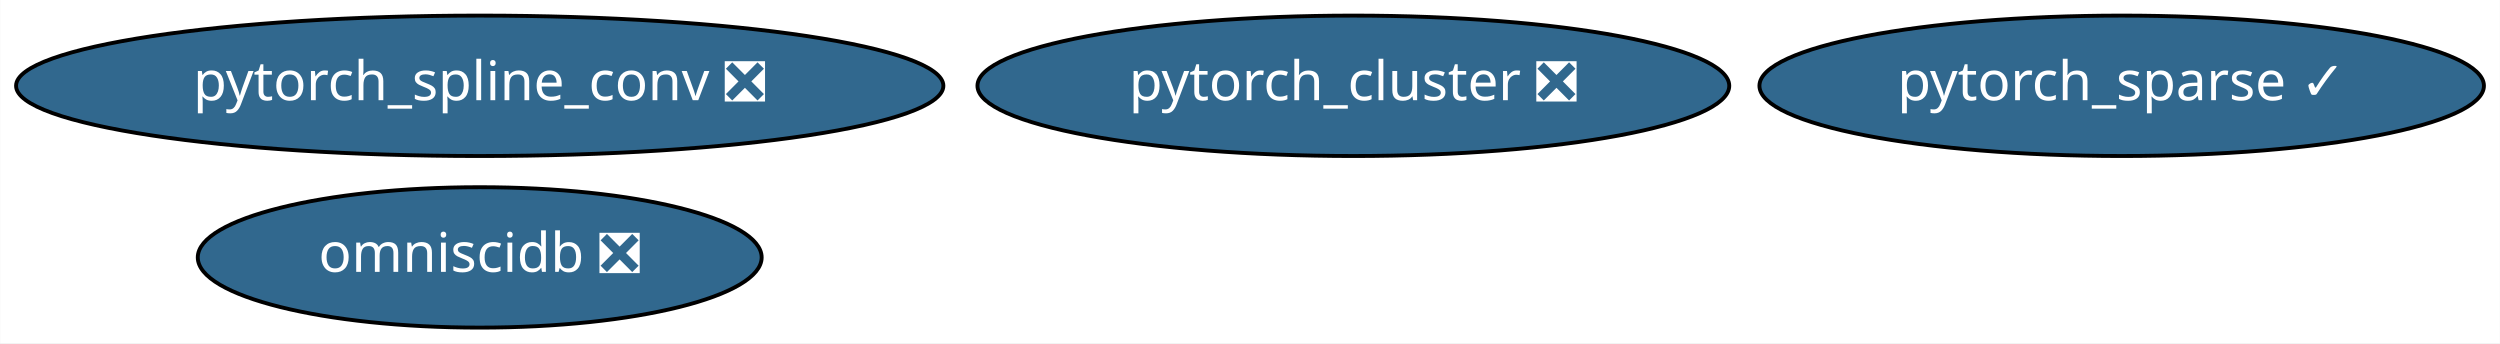
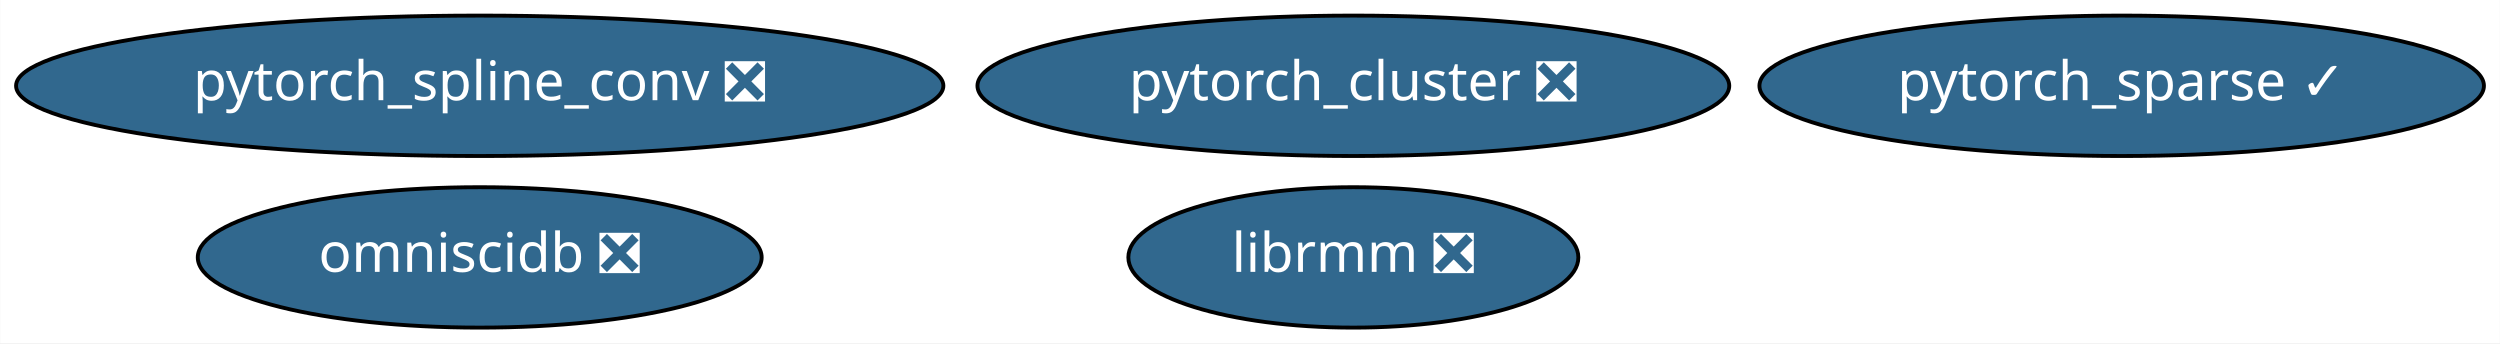
<svg xmlns="http://www.w3.org/2000/svg" xmlns:xlink="http://www.w3.org/1999/xlink" width="641pt" height="88pt" viewBox="0.00 0.00 640.88 88.00">
  <g id="graph0" class="graph" transform="scale(1 1) rotate(0) translate(4 84)">
    <polygon fill="white" stroke="transparent" points="-4,4 -4,-84 636.88,-84 636.88,4 -4,4" />
    <g id="node1" class="node">
      <g id="a_node1">
        <a xlink:href="https://github.com/conda-forge/pytorch_cluster-feedstock/pull/10" xlink:title="pytorch_cluster ❎">
          <ellipse fill="#31688e" stroke="black" cx="342.94" cy="-62" rx="96.38" ry="18" />
          <text text-anchor="middle" x="342.94" y="-58.3" font-family="Times-Roman" font-size="14.00" fill="white">pytorch_cluster ❎</text>
        </a>
      </g>
    </g>
    <g id="node2" class="node">
      <g id="a_node2">
        <a xlink:href="https://github.com/conda-forge/pytorch_spline_conv-feedstock/pull/11" xlink:title="pytorch_spline_conv ❎">
          <ellipse fill="#31688e" stroke="black" cx="118.94" cy="-62" rx="118.88" ry="18" />
          <text text-anchor="middle" x="118.94" y="-58.3" font-family="Times-Roman" font-size="14.00" fill="white">pytorch_spline_conv ❎</text>
        </a>
      </g>
    </g>
    <g id="node3" class="node">
      <g id="a_node3">
        <a xlink:href="https://github.com/conda-forge/pytorch_sparse-feedstock/pull/18" xlink:title="pytorch_sparse ✓">
          <ellipse fill="#31688e" stroke="black" cx="539.94" cy="-62" rx="92.88" ry="18" />
          <text text-anchor="middle" x="539.94" y="-58.3" font-family="Times-Roman" font-size="14.00" fill="white">pytorch_sparse ✓</text>
        </a>
      </g>
    </g>
    <g id="node4" class="node">
      <g id="a_node4">
        <a xlink:href="https://github.com/conda-forge/omniscidb-feedstock/pull/35" xlink:title="omniscidb ❎">
          <ellipse fill="#31688e" stroke="black" cx="118.94" cy="-18" rx="72.29" ry="18" />
          <text text-anchor="middle" x="118.94" y="-14.3" font-family="Times-Roman" font-size="14.00" fill="white">omniscidb ❎</text>
        </a>
      </g>
    </g>
+     <g id="node5" class="node">
+       <g id="a_node5">
+         <a xlink:href="https://github.com/conda-forge/librmm-feedstock/pull/1" xlink:title="librmm ❎">
+           <ellipse fill="#31688e" stroke="black" cx="342.94" cy="-18" rx="57.69" ry="18" />
+           <text text-anchor="middle" x="342.94" y="-14.3" font-family="Times-Roman" font-size="14.00" fill="white">librmm ❎</text>
+         </a>
+       </g>
+     </g>
  </g>
</svg>
